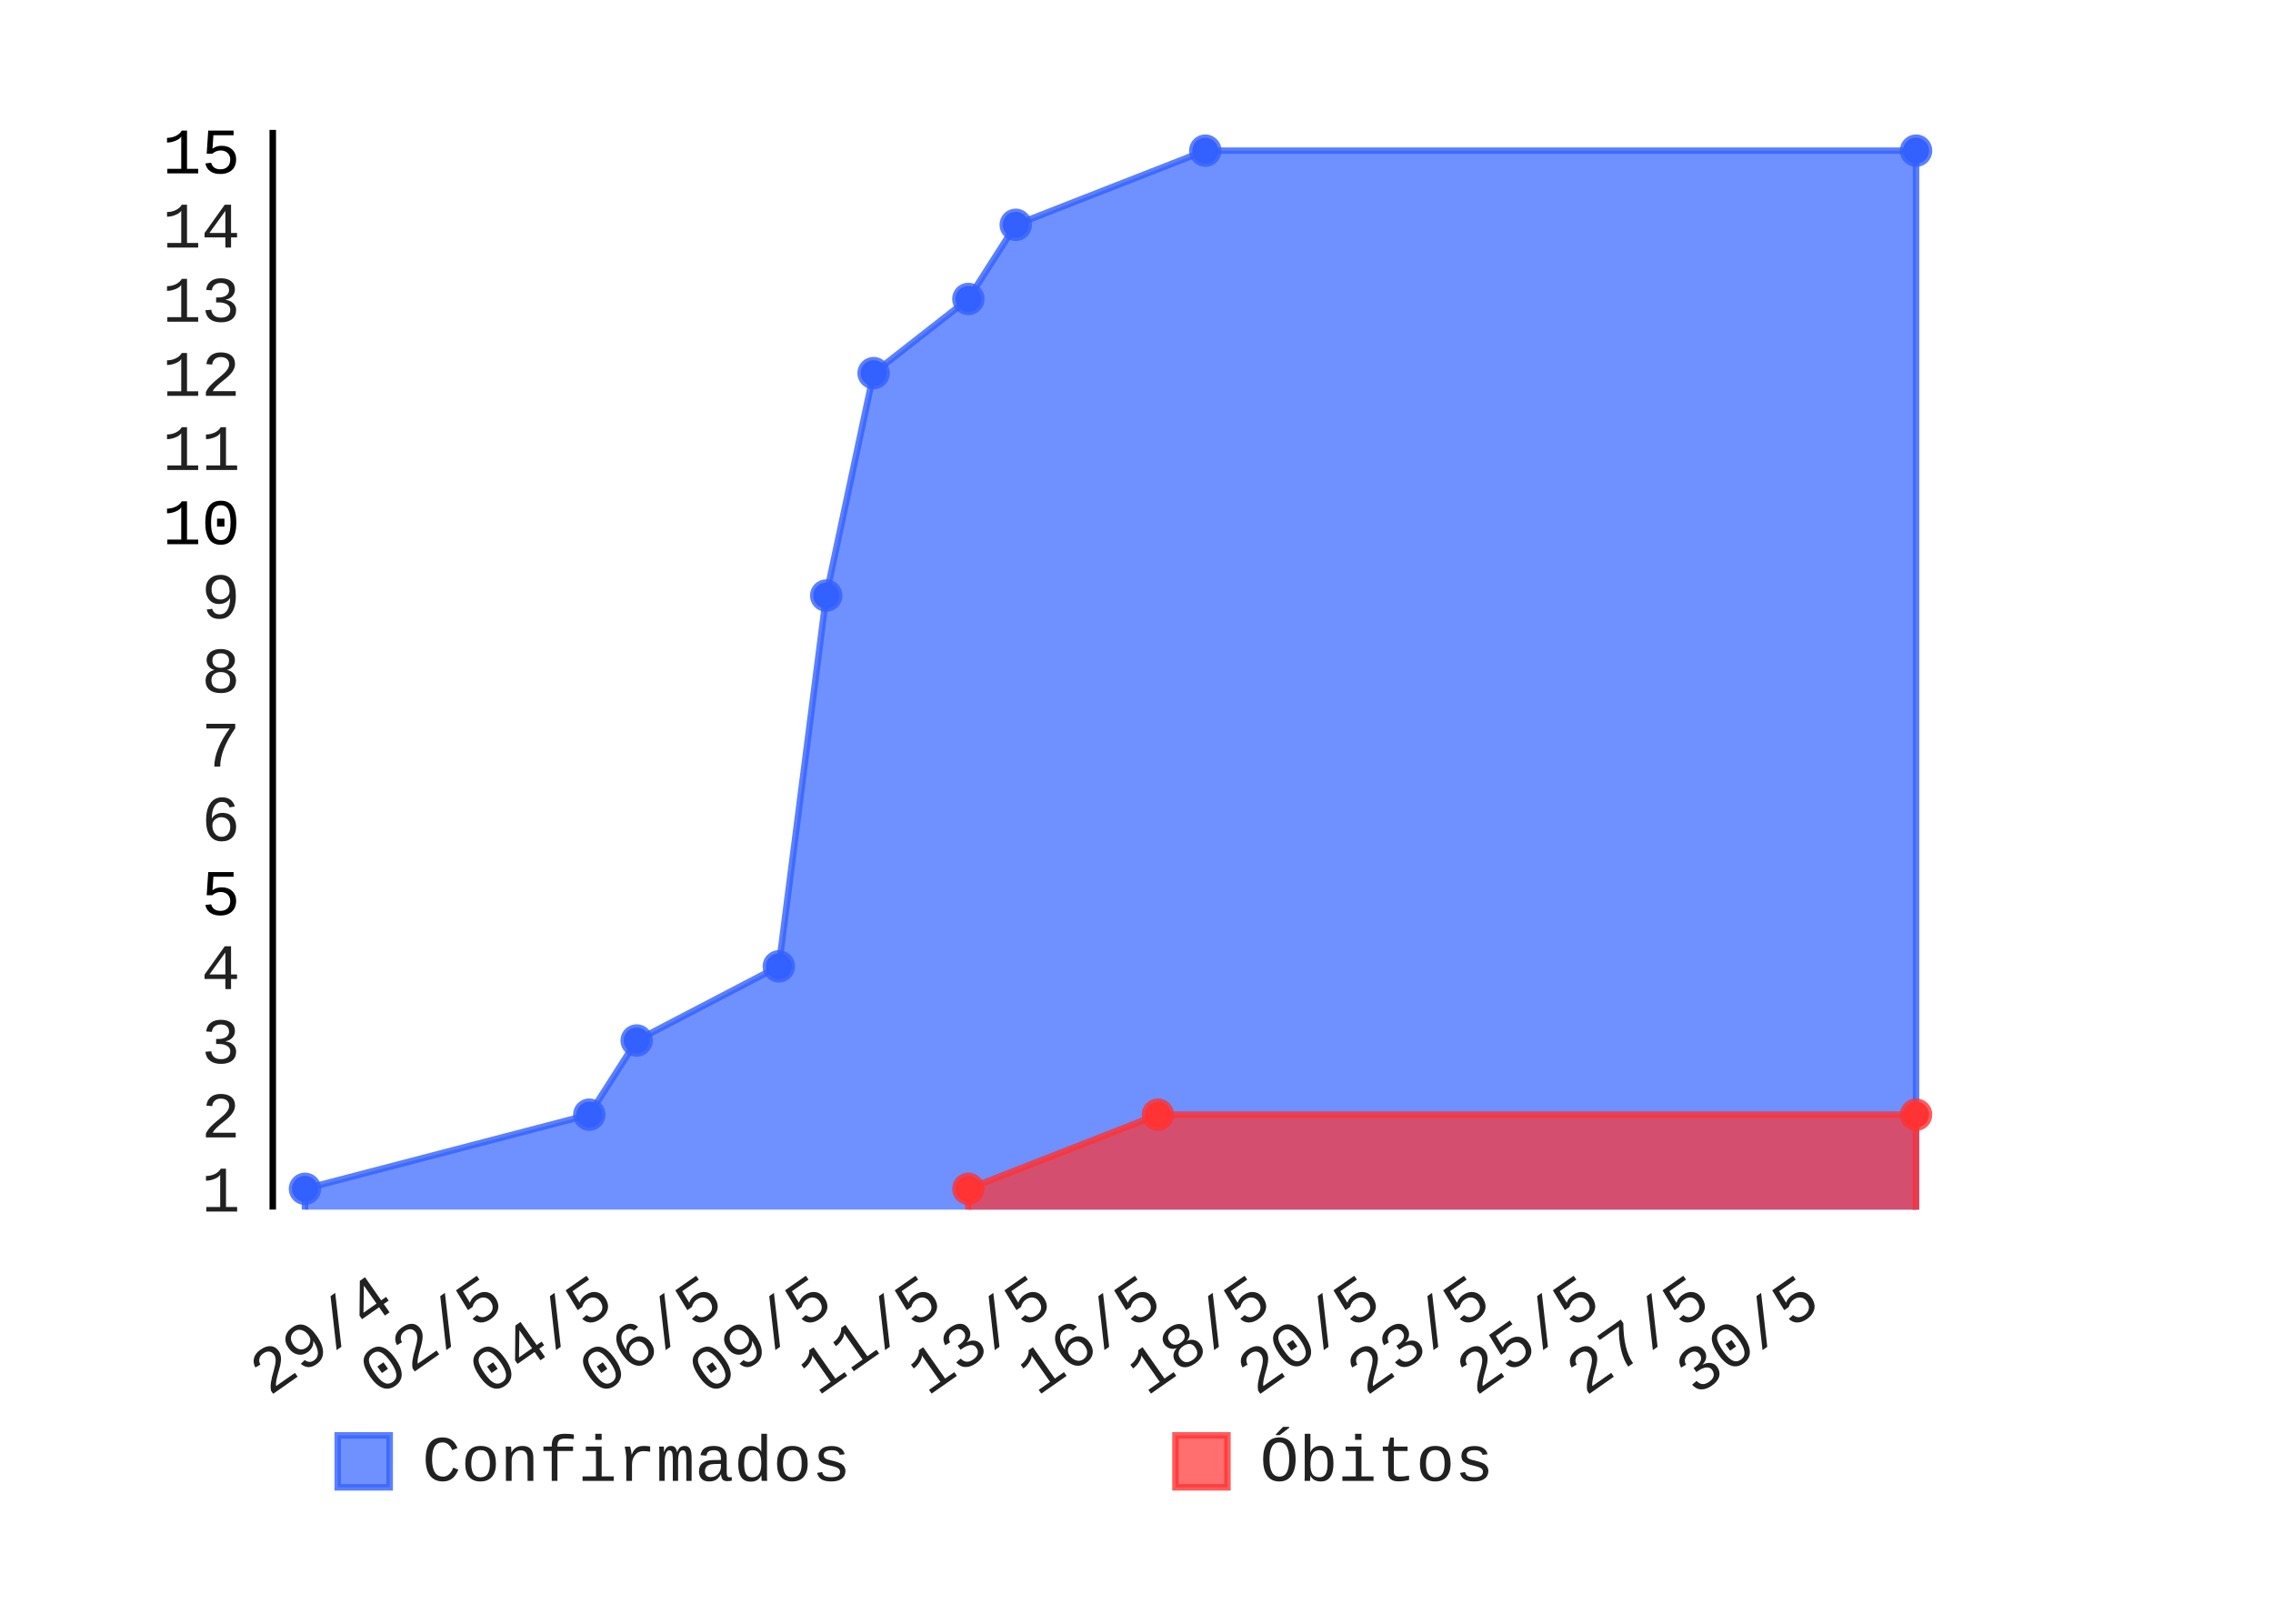
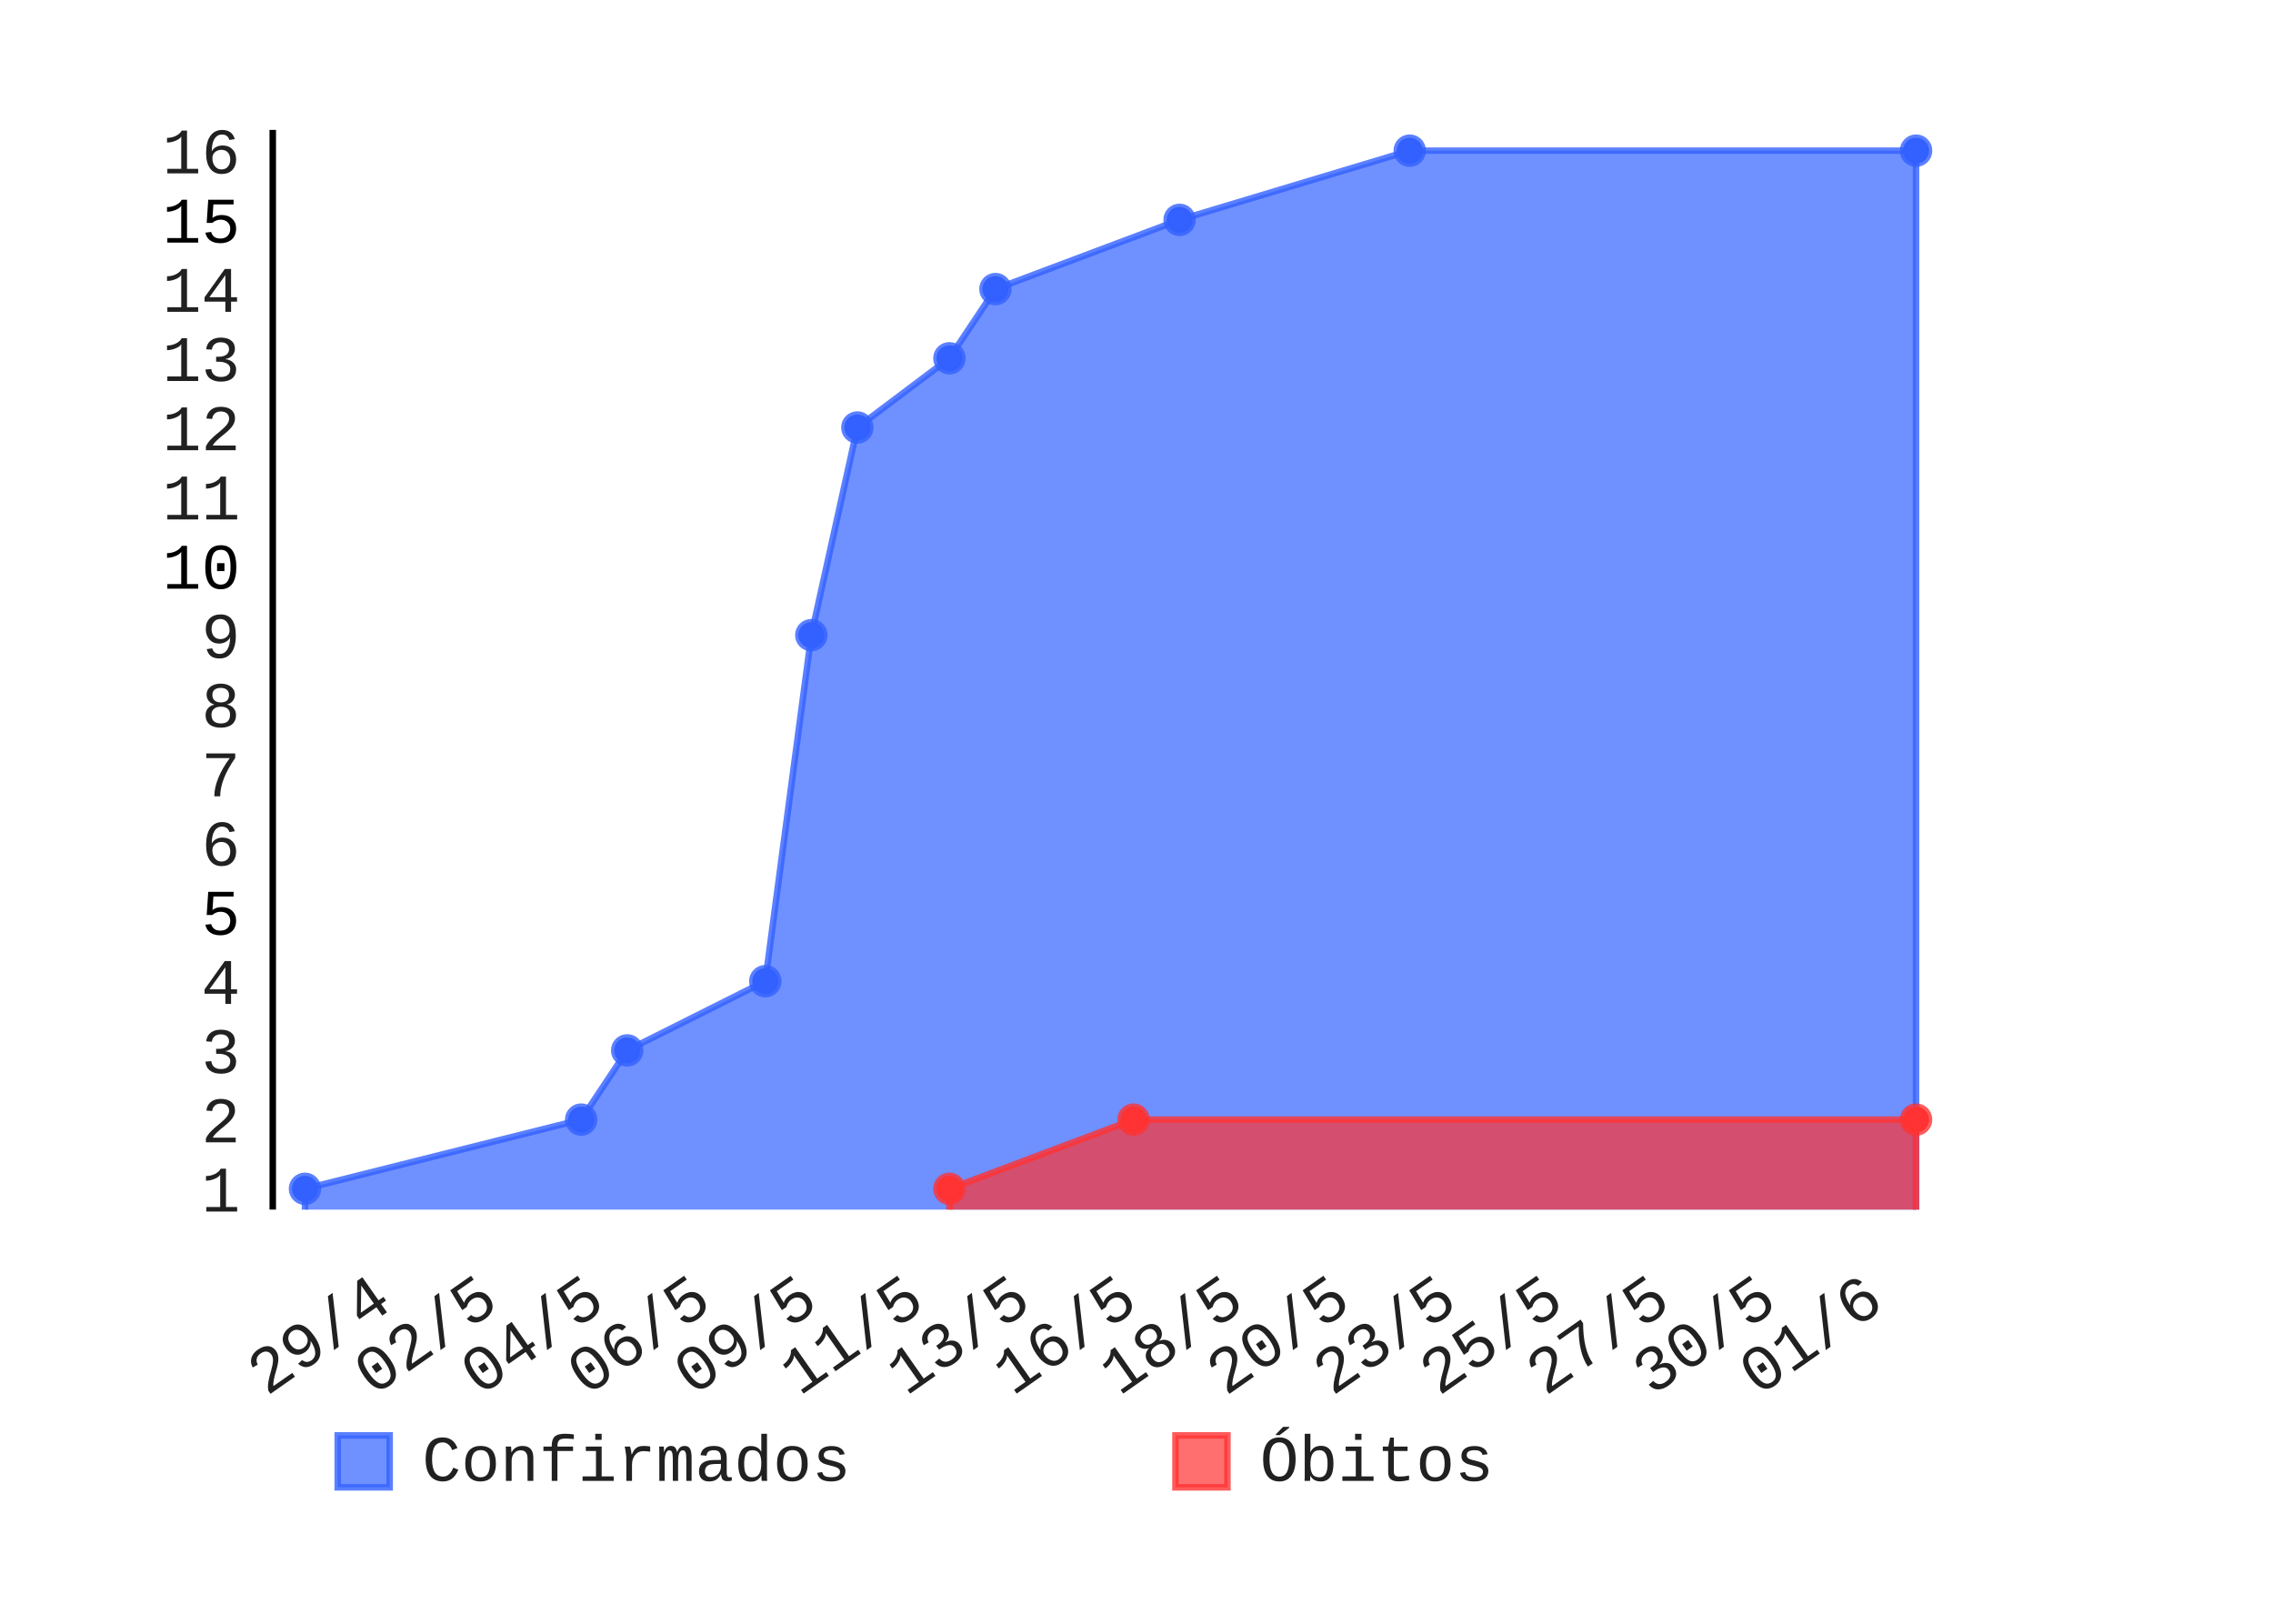
- <svg xmlns="http://www.w3.org/2000/svg" id="chart-2f801437-e877-4f3d-8676-568f3a748836" class="pygal-chart" viewBox="0 0 350 250" width="350" height="250">
+ <svg xmlns="http://www.w3.org/2000/svg" id="chart-4249aca0-46e8-4bd7-b48f-a4c489ceecaf" class="pygal-chart" viewBox="0 0 350 250" width="350" height="250">
  <defs>
-     <style type="text/css">#chart-2f801437-e877-4f3d-8676-568f3a748836{-webkit-user-select:none;-webkit-font-smoothing:antialiased;font-family:Consolas,"Liberation Mono",Menlo,Courier,monospace}#chart-2f801437-e877-4f3d-8676-568f3a748836 .title{font-family:Consolas,"Liberation Mono",Menlo,Courier,monospace;font-size:8px}#chart-2f801437-e877-4f3d-8676-568f3a748836 .legends .legend text{font-family:Consolas,"Liberation Mono",Menlo,Courier,monospace;font-size:10px}#chart-2f801437-e877-4f3d-8676-568f3a748836 .axis text{font-family:Consolas,"Liberation Mono",Menlo,Courier,monospace;font-size:10px}#chart-2f801437-e877-4f3d-8676-568f3a748836 .axis text.major{font-family:Consolas,"Liberation Mono",Menlo,Courier,monospace;font-size:10px}#chart-2f801437-e877-4f3d-8676-568f3a748836 .text-overlay text.value{font-family:Consolas,"Liberation Mono",Menlo,Courier,monospace;font-size:16px}#chart-2f801437-e877-4f3d-8676-568f3a748836 .text-overlay text.label{font-family:Consolas,"Liberation Mono",Menlo,Courier,monospace;font-size:10px}#chart-2f801437-e877-4f3d-8676-568f3a748836 .tooltip{font-family:Consolas,"Liberation Mono",Menlo,Courier,monospace;font-size:12px}#chart-2f801437-e877-4f3d-8676-568f3a748836 text.no_data{font-family:Consolas,"Liberation Mono",Menlo,Courier,monospace;font-size:64px}
- #chart-2f801437-e877-4f3d-8676-568f3a748836{background-color:transparent}#chart-2f801437-e877-4f3d-8676-568f3a748836 path,#chart-2f801437-e877-4f3d-8676-568f3a748836 line,#chart-2f801437-e877-4f3d-8676-568f3a748836 rect,#chart-2f801437-e877-4f3d-8676-568f3a748836 circle{-webkit-transition:150ms;-moz-transition:150ms;transition:150ms}#chart-2f801437-e877-4f3d-8676-568f3a748836 .graph &gt; .background{fill:transparent}#chart-2f801437-e877-4f3d-8676-568f3a748836 .plot &gt; .background{fill:rgba(255,255,255,1)}#chart-2f801437-e877-4f3d-8676-568f3a748836 .graph{fill:rgba(0,0,0,.87)}#chart-2f801437-e877-4f3d-8676-568f3a748836 text.no_data{fill:rgba(0,0,0,1)}#chart-2f801437-e877-4f3d-8676-568f3a748836 .title{fill:rgba(0,0,0,1)}#chart-2f801437-e877-4f3d-8676-568f3a748836 .legends .legend text{fill:rgba(0,0,0,.87)}#chart-2f801437-e877-4f3d-8676-568f3a748836 .legends .legend:hover text{fill:rgba(0,0,0,1)}#chart-2f801437-e877-4f3d-8676-568f3a748836 .axis .line{stroke:rgba(0,0,0,1)}#chart-2f801437-e877-4f3d-8676-568f3a748836 .axis .guide.line{stroke:rgba(0,0,0,.54)}#chart-2f801437-e877-4f3d-8676-568f3a748836 .axis .major.line{stroke:rgba(0,0,0,.87)}#chart-2f801437-e877-4f3d-8676-568f3a748836 .axis text.major{fill:rgba(0,0,0,1)}#chart-2f801437-e877-4f3d-8676-568f3a748836 .axis.y .guides:hover .guide.line,#chart-2f801437-e877-4f3d-8676-568f3a748836 .line-graph .axis.x .guides:hover .guide.line,#chart-2f801437-e877-4f3d-8676-568f3a748836 .stackedline-graph .axis.x .guides:hover .guide.line,#chart-2f801437-e877-4f3d-8676-568f3a748836 .xy-graph .axis.x .guides:hover .guide.line{stroke:rgba(0,0,0,1)}#chart-2f801437-e877-4f3d-8676-568f3a748836 .axis .guides:hover text{fill:rgba(0,0,0,1)}#chart-2f801437-e877-4f3d-8676-568f3a748836 .reactive{fill-opacity:.7;stroke-opacity:.8}#chart-2f801437-e877-4f3d-8676-568f3a748836 .ci{stroke:rgba(0,0,0,.87)}#chart-2f801437-e877-4f3d-8676-568f3a748836 .reactive.active,#chart-2f801437-e877-4f3d-8676-568f3a748836 .active .reactive{fill-opacity:.8;stroke-opacity:.9;stroke-width:4}#chart-2f801437-e877-4f3d-8676-568f3a748836 .ci .reactive.active{stroke-width:1.5}#chart-2f801437-e877-4f3d-8676-568f3a748836 .series text{fill:rgba(0,0,0,1)}#chart-2f801437-e877-4f3d-8676-568f3a748836 .tooltip rect{fill:rgba(255,255,255,1);stroke:rgba(0,0,0,1);-webkit-transition:opacity 150ms;-moz-transition:opacity 150ms;transition:opacity 150ms}#chart-2f801437-e877-4f3d-8676-568f3a748836 .tooltip .label{fill:rgba(0,0,0,.87)}#chart-2f801437-e877-4f3d-8676-568f3a748836 .tooltip .label{fill:rgba(0,0,0,.87)}#chart-2f801437-e877-4f3d-8676-568f3a748836 .tooltip .legend{font-size:.8em;fill:rgba(0,0,0,.54)}#chart-2f801437-e877-4f3d-8676-568f3a748836 .tooltip .x_label{font-size:.6em;fill:rgba(0,0,0,1)}#chart-2f801437-e877-4f3d-8676-568f3a748836 .tooltip .xlink{font-size:.5em;text-decoration:underline}#chart-2f801437-e877-4f3d-8676-568f3a748836 .tooltip .value{font-size:1.5em}#chart-2f801437-e877-4f3d-8676-568f3a748836 .bound{font-size:.5em}#chart-2f801437-e877-4f3d-8676-568f3a748836 .max-value{font-size:.75em;fill:rgba(0,0,0,.54)}#chart-2f801437-e877-4f3d-8676-568f3a748836 .map-element{fill:rgba(255,255,255,1);stroke:rgba(0,0,0,.54) !important}#chart-2f801437-e877-4f3d-8676-568f3a748836 .map-element .reactive{fill-opacity:inherit;stroke-opacity:inherit}#chart-2f801437-e877-4f3d-8676-568f3a748836 .color-0,#chart-2f801437-e877-4f3d-8676-568f3a748836 .color-0 a:visited{stroke:#3361FF;fill:#3361FF}#chart-2f801437-e877-4f3d-8676-568f3a748836 .color-1,#chart-2f801437-e877-4f3d-8676-568f3a748836 .color-1 a:visited{stroke:#FF3333;fill:#FF3333}#chart-2f801437-e877-4f3d-8676-568f3a748836 .text-overlay .color-0 text{fill:black}#chart-2f801437-e877-4f3d-8676-568f3a748836 .text-overlay .color-1 text{fill:black}
- #chart-2f801437-e877-4f3d-8676-568f3a748836 text.no_data{text-anchor:middle}#chart-2f801437-e877-4f3d-8676-568f3a748836 .guide.line{fill:none}#chart-2f801437-e877-4f3d-8676-568f3a748836 .centered{text-anchor:middle}#chart-2f801437-e877-4f3d-8676-568f3a748836 .title{text-anchor:middle}#chart-2f801437-e877-4f3d-8676-568f3a748836 .legends .legend text{fill-opacity:1}#chart-2f801437-e877-4f3d-8676-568f3a748836 .axis.x text{text-anchor:middle}#chart-2f801437-e877-4f3d-8676-568f3a748836 .axis.x:not(.web) text[transform]{text-anchor:start}#chart-2f801437-e877-4f3d-8676-568f3a748836 .axis.x:not(.web) text[transform].backwards{text-anchor:end}#chart-2f801437-e877-4f3d-8676-568f3a748836 .axis.y text{text-anchor:end}#chart-2f801437-e877-4f3d-8676-568f3a748836 .axis.y text[transform].backwards{text-anchor:start}#chart-2f801437-e877-4f3d-8676-568f3a748836 .axis.y2 text{text-anchor:start}#chart-2f801437-e877-4f3d-8676-568f3a748836 .axis.y2 text[transform].backwards{text-anchor:end}#chart-2f801437-e877-4f3d-8676-568f3a748836 .axis .guide.line{stroke-dasharray:4,4}#chart-2f801437-e877-4f3d-8676-568f3a748836 .axis .major.guide.line{stroke-dasharray:6,6}#chart-2f801437-e877-4f3d-8676-568f3a748836 .horizontal .axis.y .guide.line,#chart-2f801437-e877-4f3d-8676-568f3a748836 .horizontal .axis.y2 .guide.line,#chart-2f801437-e877-4f3d-8676-568f3a748836 .vertical .axis.x .guide.line{opacity:0}#chart-2f801437-e877-4f3d-8676-568f3a748836 .horizontal .axis.always_show .guide.line,#chart-2f801437-e877-4f3d-8676-568f3a748836 .vertical .axis.always_show .guide.line{opacity:1 !important}#chart-2f801437-e877-4f3d-8676-568f3a748836 .axis.y .guides:hover .guide.line,#chart-2f801437-e877-4f3d-8676-568f3a748836 .axis.y2 .guides:hover .guide.line,#chart-2f801437-e877-4f3d-8676-568f3a748836 .axis.x .guides:hover .guide.line{opacity:1}#chart-2f801437-e877-4f3d-8676-568f3a748836 .axis .guides:hover text{opacity:1}#chart-2f801437-e877-4f3d-8676-568f3a748836 .nofill{fill:none}#chart-2f801437-e877-4f3d-8676-568f3a748836 .subtle-fill{fill-opacity:.2}#chart-2f801437-e877-4f3d-8676-568f3a748836 .dot{stroke-width:1px;fill-opacity:1}#chart-2f801437-e877-4f3d-8676-568f3a748836 .dot.active{stroke-width:5px}#chart-2f801437-e877-4f3d-8676-568f3a748836 .dot.negative{fill:transparent}#chart-2f801437-e877-4f3d-8676-568f3a748836 text,#chart-2f801437-e877-4f3d-8676-568f3a748836 tspan{stroke:none !important}#chart-2f801437-e877-4f3d-8676-568f3a748836 .series text.active{opacity:1}#chart-2f801437-e877-4f3d-8676-568f3a748836 .tooltip rect{fill-opacity:.95;stroke-width:.5}#chart-2f801437-e877-4f3d-8676-568f3a748836 .tooltip text{fill-opacity:1}#chart-2f801437-e877-4f3d-8676-568f3a748836 .showable{visibility:hidden}#chart-2f801437-e877-4f3d-8676-568f3a748836 .showable.shown{visibility:visible}#chart-2f801437-e877-4f3d-8676-568f3a748836 .gauge-background{fill:rgba(229,229,229,1);stroke:none}#chart-2f801437-e877-4f3d-8676-568f3a748836 .bg-lines{stroke:transparent;stroke-width:2px}</style>
+     <style type="text/css">#chart-4249aca0-46e8-4bd7-b48f-a4c489ceecaf{-webkit-user-select:none;-webkit-font-smoothing:antialiased;font-family:Consolas,"Liberation Mono",Menlo,Courier,monospace}#chart-4249aca0-46e8-4bd7-b48f-a4c489ceecaf .title{font-family:Consolas,"Liberation Mono",Menlo,Courier,monospace;font-size:8px}#chart-4249aca0-46e8-4bd7-b48f-a4c489ceecaf .legends .legend text{font-family:Consolas,"Liberation Mono",Menlo,Courier,monospace;font-size:10px}#chart-4249aca0-46e8-4bd7-b48f-a4c489ceecaf .axis text{font-family:Consolas,"Liberation Mono",Menlo,Courier,monospace;font-size:10px}#chart-4249aca0-46e8-4bd7-b48f-a4c489ceecaf .axis text.major{font-family:Consolas,"Liberation Mono",Menlo,Courier,monospace;font-size:10px}#chart-4249aca0-46e8-4bd7-b48f-a4c489ceecaf .text-overlay text.value{font-family:Consolas,"Liberation Mono",Menlo,Courier,monospace;font-size:16px}#chart-4249aca0-46e8-4bd7-b48f-a4c489ceecaf .text-overlay text.label{font-family:Consolas,"Liberation Mono",Menlo,Courier,monospace;font-size:10px}#chart-4249aca0-46e8-4bd7-b48f-a4c489ceecaf .tooltip{font-family:Consolas,"Liberation Mono",Menlo,Courier,monospace;font-size:12px}#chart-4249aca0-46e8-4bd7-b48f-a4c489ceecaf text.no_data{font-family:Consolas,"Liberation Mono",Menlo,Courier,monospace;font-size:64px}
+ #chart-4249aca0-46e8-4bd7-b48f-a4c489ceecaf{background-color:transparent}#chart-4249aca0-46e8-4bd7-b48f-a4c489ceecaf path,#chart-4249aca0-46e8-4bd7-b48f-a4c489ceecaf line,#chart-4249aca0-46e8-4bd7-b48f-a4c489ceecaf rect,#chart-4249aca0-46e8-4bd7-b48f-a4c489ceecaf circle{-webkit-transition:150ms;-moz-transition:150ms;transition:150ms}#chart-4249aca0-46e8-4bd7-b48f-a4c489ceecaf .graph &gt; .background{fill:transparent}#chart-4249aca0-46e8-4bd7-b48f-a4c489ceecaf .plot &gt; .background{fill:rgba(255,255,255,1)}#chart-4249aca0-46e8-4bd7-b48f-a4c489ceecaf .graph{fill:rgba(0,0,0,.87)}#chart-4249aca0-46e8-4bd7-b48f-a4c489ceecaf text.no_data{fill:rgba(0,0,0,1)}#chart-4249aca0-46e8-4bd7-b48f-a4c489ceecaf .title{fill:rgba(0,0,0,1)}#chart-4249aca0-46e8-4bd7-b48f-a4c489ceecaf .legends .legend text{fill:rgba(0,0,0,.87)}#chart-4249aca0-46e8-4bd7-b48f-a4c489ceecaf .legends .legend:hover text{fill:rgba(0,0,0,1)}#chart-4249aca0-46e8-4bd7-b48f-a4c489ceecaf .axis .line{stroke:rgba(0,0,0,1)}#chart-4249aca0-46e8-4bd7-b48f-a4c489ceecaf .axis .guide.line{stroke:rgba(0,0,0,.54)}#chart-4249aca0-46e8-4bd7-b48f-a4c489ceecaf .axis .major.line{stroke:rgba(0,0,0,.87)}#chart-4249aca0-46e8-4bd7-b48f-a4c489ceecaf .axis text.major{fill:rgba(0,0,0,1)}#chart-4249aca0-46e8-4bd7-b48f-a4c489ceecaf .axis.y .guides:hover .guide.line,#chart-4249aca0-46e8-4bd7-b48f-a4c489ceecaf .line-graph .axis.x .guides:hover .guide.line,#chart-4249aca0-46e8-4bd7-b48f-a4c489ceecaf .stackedline-graph .axis.x .guides:hover .guide.line,#chart-4249aca0-46e8-4bd7-b48f-a4c489ceecaf .xy-graph .axis.x .guides:hover .guide.line{stroke:rgba(0,0,0,1)}#chart-4249aca0-46e8-4bd7-b48f-a4c489ceecaf .axis .guides:hover text{fill:rgba(0,0,0,1)}#chart-4249aca0-46e8-4bd7-b48f-a4c489ceecaf .reactive{fill-opacity:.7;stroke-opacity:.8}#chart-4249aca0-46e8-4bd7-b48f-a4c489ceecaf .ci{stroke:rgba(0,0,0,.87)}#chart-4249aca0-46e8-4bd7-b48f-a4c489ceecaf .reactive.active,#chart-4249aca0-46e8-4bd7-b48f-a4c489ceecaf .active .reactive{fill-opacity:.8;stroke-opacity:.9;stroke-width:4}#chart-4249aca0-46e8-4bd7-b48f-a4c489ceecaf .ci .reactive.active{stroke-width:1.5}#chart-4249aca0-46e8-4bd7-b48f-a4c489ceecaf .series text{fill:rgba(0,0,0,1)}#chart-4249aca0-46e8-4bd7-b48f-a4c489ceecaf .tooltip rect{fill:rgba(255,255,255,1);stroke:rgba(0,0,0,1);-webkit-transition:opacity 150ms;-moz-transition:opacity 150ms;transition:opacity 150ms}#chart-4249aca0-46e8-4bd7-b48f-a4c489ceecaf .tooltip .label{fill:rgba(0,0,0,.87)}#chart-4249aca0-46e8-4bd7-b48f-a4c489ceecaf .tooltip .label{fill:rgba(0,0,0,.87)}#chart-4249aca0-46e8-4bd7-b48f-a4c489ceecaf .tooltip .legend{font-size:.8em;fill:rgba(0,0,0,.54)}#chart-4249aca0-46e8-4bd7-b48f-a4c489ceecaf .tooltip .x_label{font-size:.6em;fill:rgba(0,0,0,1)}#chart-4249aca0-46e8-4bd7-b48f-a4c489ceecaf .tooltip .xlink{font-size:.5em;text-decoration:underline}#chart-4249aca0-46e8-4bd7-b48f-a4c489ceecaf .tooltip .value{font-size:1.5em}#chart-4249aca0-46e8-4bd7-b48f-a4c489ceecaf .bound{font-size:.5em}#chart-4249aca0-46e8-4bd7-b48f-a4c489ceecaf .max-value{font-size:.75em;fill:rgba(0,0,0,.54)}#chart-4249aca0-46e8-4bd7-b48f-a4c489ceecaf .map-element{fill:rgba(255,255,255,1);stroke:rgba(0,0,0,.54) !important}#chart-4249aca0-46e8-4bd7-b48f-a4c489ceecaf .map-element .reactive{fill-opacity:inherit;stroke-opacity:inherit}#chart-4249aca0-46e8-4bd7-b48f-a4c489ceecaf .color-0,#chart-4249aca0-46e8-4bd7-b48f-a4c489ceecaf .color-0 a:visited{stroke:#3361FF;fill:#3361FF}#chart-4249aca0-46e8-4bd7-b48f-a4c489ceecaf .color-1,#chart-4249aca0-46e8-4bd7-b48f-a4c489ceecaf .color-1 a:visited{stroke:#FF3333;fill:#FF3333}#chart-4249aca0-46e8-4bd7-b48f-a4c489ceecaf .text-overlay .color-0 text{fill:black}#chart-4249aca0-46e8-4bd7-b48f-a4c489ceecaf .text-overlay .color-1 text{fill:black}
+ #chart-4249aca0-46e8-4bd7-b48f-a4c489ceecaf text.no_data{text-anchor:middle}#chart-4249aca0-46e8-4bd7-b48f-a4c489ceecaf .guide.line{fill:none}#chart-4249aca0-46e8-4bd7-b48f-a4c489ceecaf .centered{text-anchor:middle}#chart-4249aca0-46e8-4bd7-b48f-a4c489ceecaf .title{text-anchor:middle}#chart-4249aca0-46e8-4bd7-b48f-a4c489ceecaf .legends .legend text{fill-opacity:1}#chart-4249aca0-46e8-4bd7-b48f-a4c489ceecaf .axis.x text{text-anchor:middle}#chart-4249aca0-46e8-4bd7-b48f-a4c489ceecaf .axis.x:not(.web) text[transform]{text-anchor:start}#chart-4249aca0-46e8-4bd7-b48f-a4c489ceecaf .axis.x:not(.web) text[transform].backwards{text-anchor:end}#chart-4249aca0-46e8-4bd7-b48f-a4c489ceecaf .axis.y text{text-anchor:end}#chart-4249aca0-46e8-4bd7-b48f-a4c489ceecaf .axis.y text[transform].backwards{text-anchor:start}#chart-4249aca0-46e8-4bd7-b48f-a4c489ceecaf .axis.y2 text{text-anchor:start}#chart-4249aca0-46e8-4bd7-b48f-a4c489ceecaf .axis.y2 text[transform].backwards{text-anchor:end}#chart-4249aca0-46e8-4bd7-b48f-a4c489ceecaf .axis .guide.line{stroke-dasharray:4,4}#chart-4249aca0-46e8-4bd7-b48f-a4c489ceecaf .axis .major.guide.line{stroke-dasharray:6,6}#chart-4249aca0-46e8-4bd7-b48f-a4c489ceecaf .horizontal .axis.y .guide.line,#chart-4249aca0-46e8-4bd7-b48f-a4c489ceecaf .horizontal .axis.y2 .guide.line,#chart-4249aca0-46e8-4bd7-b48f-a4c489ceecaf .vertical .axis.x .guide.line{opacity:0}#chart-4249aca0-46e8-4bd7-b48f-a4c489ceecaf .horizontal .axis.always_show .guide.line,#chart-4249aca0-46e8-4bd7-b48f-a4c489ceecaf .vertical .axis.always_show .guide.line{opacity:1 !important}#chart-4249aca0-46e8-4bd7-b48f-a4c489ceecaf .axis.y .guides:hover .guide.line,#chart-4249aca0-46e8-4bd7-b48f-a4c489ceecaf .axis.y2 .guides:hover .guide.line,#chart-4249aca0-46e8-4bd7-b48f-a4c489ceecaf .axis.x .guides:hover .guide.line{opacity:1}#chart-4249aca0-46e8-4bd7-b48f-a4c489ceecaf .axis .guides:hover text{opacity:1}#chart-4249aca0-46e8-4bd7-b48f-a4c489ceecaf .nofill{fill:none}#chart-4249aca0-46e8-4bd7-b48f-a4c489ceecaf .subtle-fill{fill-opacity:.2}#chart-4249aca0-46e8-4bd7-b48f-a4c489ceecaf .dot{stroke-width:1px;fill-opacity:1}#chart-4249aca0-46e8-4bd7-b48f-a4c489ceecaf .dot.active{stroke-width:5px}#chart-4249aca0-46e8-4bd7-b48f-a4c489ceecaf .dot.negative{fill:transparent}#chart-4249aca0-46e8-4bd7-b48f-a4c489ceecaf text,#chart-4249aca0-46e8-4bd7-b48f-a4c489ceecaf tspan{stroke:none !important}#chart-4249aca0-46e8-4bd7-b48f-a4c489ceecaf .series text.active{opacity:1}#chart-4249aca0-46e8-4bd7-b48f-a4c489ceecaf .tooltip rect{fill-opacity:.95;stroke-width:.5}#chart-4249aca0-46e8-4bd7-b48f-a4c489ceecaf .tooltip text{fill-opacity:1}#chart-4249aca0-46e8-4bd7-b48f-a4c489ceecaf .showable{visibility:hidden}#chart-4249aca0-46e8-4bd7-b48f-a4c489ceecaf .showable.shown{visibility:visible}#chart-4249aca0-46e8-4bd7-b48f-a4c489ceecaf .gauge-background{fill:rgba(229,229,229,1);stroke:none}#chart-4249aca0-46e8-4bd7-b48f-a4c489ceecaf .bg-lines{stroke:transparent;stroke-width:2px}</style>
  </defs>
  <g class="graph datetimeline-graph vertical">
    <rect x="0" y="0" width="350" height="250" class="background" />
    <g transform="translate(42, 20)" class="plot">
      <rect x="0" y="0" width="258.0" height="166.234" class="background" />
      <g class="axis y">
        <g class="guides">
          <text x="-5" y="166.537" class="">1</text>
        </g>
        <g class="guides">
-           <text x="-5" y="155.12" class="">2</text>
-         </g>
-         <g class="guides">
-           <text x="-5" y="143.703" class="">3</text>
-         </g>
-         <g class="guides">
-           <text x="-5" y="132.286" class="">4</text>
-         </g>
-         <g class="guides">
-           <text x="-5" y="120.869" class="major">5</text>
-         </g>
-         <g class="guides">
-           <text x="-5" y="109.451" class="">6</text>
-         </g>
-         <g class="guides">
-           <text x="-5" y="98.034" class="">7</text>
-         </g>
-         <g class="guides">
-           <text x="-5" y="86.617" class="">8</text>
-         </g>
-         <g class="guides">
-           <text x="-5" y="75.2" class="">9</text>
-         </g>
-         <g class="guides">
-           <text x="-5" y="63.783" class="major">10</text>
-         </g>
-         <g class="guides">
-           <text x="-5" y="52.366" class="">11</text>
-         </g>
-         <g class="guides">
-           <text x="-5" y="40.948" class="">12</text>
-         </g>
-         <g class="guides">
-           <text x="-5" y="29.531" class="">13</text>
-         </g>
-         <g class="guides">
-           <text x="-5" y="18.114" class="">14</text>
-         </g>
-         <g class="guides">
-           <text x="-5" y="6.697" class="major">15</text>
+           <text x="-5" y="155.881" class="">2</text>
+         </g>
+         <g class="guides">
+           <text x="-5" y="145.225" class="">3</text>
+         </g>
+         <g class="guides">
+           <text x="-5" y="134.569" class="">4</text>
+         </g>
+         <g class="guides">
+           <text x="-5" y="123.913" class="major">5</text>
+         </g>
+         <g class="guides">
+           <text x="-5" y="113.257" class="">6</text>
+         </g>
+         <g class="guides">
+           <text x="-5" y="102.601" class="">7</text>
+         </g>
+         <g class="guides">
+           <text x="-5" y="91.945" class="">8</text>
+         </g>
+         <g class="guides">
+           <text x="-5" y="81.289" class="">9</text>
+         </g>
+         <g class="guides">
+           <text x="-5" y="70.633" class="major">10</text>
+         </g>
+         <g class="guides">
+           <text x="-5" y="59.977" class="">11</text>
+         </g>
+         <g class="guides">
+           <text x="-5" y="49.321" class="">12</text>
+         </g>
+         <g class="guides">
+           <text x="-5" y="38.665" class="">13</text>
+         </g>
+         <g class="guides">
+           <text x="-5" y="28.009" class="">14</text>
+         </g>
+         <g class="guides">
+           <text x="-5" y="17.353" class="major">15</text>
+         </g>
+         <g class="guides">
+           <text x="-5" y="6.697" class="">16</text>
        </g>
      </g>
      <g class="axis x">
        <path d="M0 0 v166.234" class="line" />
        <g class="guides">
-           <path d="M19.149 0 v166.234" class="guide line" />
-           <text x="19.149" y="181.234" class="backwards" transform="rotate(325 19.14894 181.2342)">29/4</text>
-         </g>
-         <g class="guides">
-           <path d="M36.039 0 v166.234" class="guide line" />
-           <text x="36.039" y="181.234" class="backwards" transform="rotate(325 36.03871 181.2342)">02/5</text>
-         </g>
-         <g class="guides">
-           <path d="M52.928 0 v166.234" class="guide line" />
-           <text x="52.928" y="181.234" class="backwards" transform="rotate(325 52.92848 181.2342)">04/5</text>
-         </g>
-         <g class="guides">
-           <path d="M69.818 0 v166.234" class="guide line" />
-           <text x="69.818" y="181.234" class="backwards" transform="rotate(325 69.81825 181.2342)">06/5</text>
-         </g>
-         <g class="guides">
-           <path d="M86.708 0 v166.234" class="guide line" />
-           <text x="86.708" y="181.234" class="backwards" transform="rotate(325 86.70802 181.2342)">09/5</text>
-         </g>
-         <g class="guides">
-           <path d="M103.598 0 v166.234" class="guide line" />
-           <text x="103.598" y="181.234" class="backwards" transform="rotate(325 103.5978 181.2342)">11/5</text>
-         </g>
-         <g class="guides">
-           <path d="M120.488 0 v166.234" class="guide line" />
-           <text x="120.488" y="181.234" class="backwards" transform="rotate(325 120.4876 181.2342)">13/5</text>
-         </g>
-         <g class="guides">
-           <path d="M137.377 0 v166.234" class="guide line" />
-           <text x="137.377" y="181.234" class="backwards" transform="rotate(325 137.3773 181.2342)">16/5</text>
-         </g>
-         <g class="guides">
-           <path d="M154.267 0 v166.234" class="guide line" />
-           <text x="154.267" y="181.234" class="backwards" transform="rotate(325 154.2671 181.2342)">18/5</text>
-         </g>
-         <g class="guides">
-           <path d="M171.157 0 v166.234" class="guide line" />
-           <text x="171.157" y="181.234" class="backwards" transform="rotate(325 171.1569 181.2342)">20/5</text>
-         </g>
-         <g class="guides">
-           <path d="M188.047 0 v166.234" class="guide line" />
-           <text x="188.047" y="181.234" class="backwards" transform="rotate(325 188.0466 181.2342)">23/5</text>
-         </g>
-         <g class="guides">
-           <path d="M204.936 0 v166.234" class="guide line" />
-           <text x="204.936" y="181.234" class="backwards" transform="rotate(325 204.9364 181.2342)">25/5</text>
-         </g>
-         <g class="guides">
-           <path d="M221.826 0 v166.234" class="guide line" />
-           <text x="221.826" y="181.234" class="backwards" transform="rotate(325 221.8262 181.2342)">27/5</text>
-         </g>
-         <g class="guides">
-           <path d="M238.716 0 v166.234" class="guide line" />
-           <text x="238.716" y="181.234" class="backwards" transform="rotate(325 238.7159 181.2342)">30/5</text>
+           <path d="M18.744 0 v166.234" class="guide line" />
+           <text x="18.744" y="181.234" class="backwards" transform="rotate(325 18.74359 181.2342)">29/4</text>
+         </g>
+         <g class="guides">
+           <path d="M35.151 0 v166.234" class="guide line" />
+           <text x="35.151" y="181.234" class="backwards" transform="rotate(325 35.15079 181.2342)">02/5</text>
+         </g>
+         <g class="guides">
+           <path d="M51.558 0 v166.234" class="guide line" />
+           <text x="51.558" y="181.234" class="backwards" transform="rotate(325 51.558 181.2342)">04/5</text>
+         </g>
+         <g class="guides">
+           <path d="M67.965 0 v166.234" class="guide line" />
+           <text x="67.965" y="181.234" class="backwards" transform="rotate(325 67.9652 181.2342)">06/5</text>
+         </g>
+         <g class="guides">
+           <path d="M84.372 0 v166.234" class="guide line" />
+           <text x="84.372" y="181.234" class="backwards" transform="rotate(325 84.37241 181.2342)">09/5</text>
+         </g>
+         <g class="guides">
+           <path d="M100.78 0 v166.234" class="guide line" />
+           <text x="100.78" y="181.234" class="backwards" transform="rotate(325 100.7796 181.2342)">11/5</text>
+         </g>
+         <g class="guides">
+           <path d="M117.187 0 v166.234" class="guide line" />
+           <text x="117.187" y="181.234" class="backwards" transform="rotate(325 117.1868 181.2342)">13/5</text>
+         </g>
+         <g class="guides">
+           <path d="M133.594 0 v166.234" class="guide line" />
+           <text x="133.594" y="181.234" class="backwards" transform="rotate(325 133.594 181.2342)">16/5</text>
+         </g>
+         <g class="guides">
+           <path d="M150.001 0 v166.234" class="guide line" />
+           <text x="150.001" y="181.234" class="backwards" transform="rotate(325 150.0012 181.2342)">18/5</text>
+         </g>
+         <g class="guides">
+           <path d="M166.408 0 v166.234" class="guide line" />
+           <text x="166.408" y="181.234" class="backwards" transform="rotate(325 166.4084 181.2342)">20/5</text>
+         </g>
+         <g class="guides">
+           <path d="M182.816 0 v166.234" class="guide line" />
+           <text x="182.816" y="181.234" class="backwards" transform="rotate(325 182.8156 181.2342)">23/5</text>
+         </g>
+         <g class="guides">
+           <path d="M199.223 0 v166.234" class="guide line" />
+           <text x="199.223" y="181.234" class="backwards" transform="rotate(325 199.2228 181.2342)">25/5</text>
+         </g>
+         <g class="guides">
+           <path d="M215.63 0 v166.234" class="guide line" />
+           <text x="215.63" y="181.234" class="backwards" transform="rotate(325 215.63 181.2342)">27/5</text>
+         </g>
+         <g class="guides">
+           <path d="M232.037 0 v166.234" class="guide line" />
+           <text x="232.037" y="181.234" class="backwards" transform="rotate(325 232.0372 181.2342)">30/5</text>
+         </g>
+         <g class="guides">
+           <path d="M248.444 0 v166.234" class="guide line" />
+           <text x="248.444" y="181.234" class="backwards" transform="rotate(325 248.4444 181.2342)">01/6</text>
        </g>
      </g>
      <g class="series serie-0 color-0">
-         <path d="M4.962 166.234 L4.962 163.037 48.74 151.62 56.036 140.203 77.925 128.786 85.222 71.7 92.518 37.448 107.111 26.031 114.407 14.614 143.593 3.197 253.038 3.197 253.038 166.234" class="line reactive" />
+         <path d="M4.962 166.234 L4.962 163.037 47.489 152.381 54.577 141.725 75.841 131.069 82.929 77.789 90.016 45.821 104.192 35.165 111.28 24.509 139.632 13.853 175.071 3.197 253.038 3.197 253.038 166.234" class="line reactive" />
      </g>
      <g class="series serie-1 color-1">
-         <path d="M107.111 166.234 L107.111 163.037 136.296 151.62 253.038 151.62 253.038 166.234" class="line reactive" />
+         <path d="M104.192 166.234 L104.192 163.037 132.544 152.381 253.038 152.381 253.038 166.234" class="line reactive" />
      </g>
    </g>
    <g class="titles" />
    <g transform="translate(42, 20)" class="plot overlay">
      <g class="series serie-0 color-0">
        <g class="dots">
          <circle cx="4.962" cy="163.037" r="2" class="dot reactive tooltip-trigger" />
        </g>
        <g class="dots">
-           <circle cx="48.74" cy="151.62" r="2" class="dot reactive tooltip-trigger" />
-         </g>
-         <g class="dots">
-           <circle cx="56.036" cy="140.203" r="2" class="dot reactive tooltip-trigger" />
-         </g>
-         <g class="dots">
-           <circle cx="77.925" cy="128.786" r="2" class="dot reactive tooltip-trigger" />
-         </g>
-         <g class="dots">
-           <circle cx="85.222" cy="71.7" r="2" class="dot reactive tooltip-trigger" />
-         </g>
-         <g class="dots">
-           <circle cx="92.518" cy="37.448" r="2" class="dot reactive tooltip-trigger" />
-         </g>
-         <g class="dots">
-           <circle cx="107.111" cy="26.031" r="2" class="dot reactive tooltip-trigger" />
-         </g>
-         <g class="dots">
-           <circle cx="114.407" cy="14.614" r="2" class="dot reactive tooltip-trigger" />
-         </g>
-         <g class="dots">
-           <circle cx="143.593" cy="3.197" r="2" class="dot reactive tooltip-trigger" />
+           <circle cx="47.489" cy="152.381" r="2" class="dot reactive tooltip-trigger" />
+         </g>
+         <g class="dots">
+           <circle cx="54.577" cy="141.725" r="2" class="dot reactive tooltip-trigger" />
+         </g>
+         <g class="dots">
+           <circle cx="75.841" cy="131.069" r="2" class="dot reactive tooltip-trigger" />
+         </g>
+         <g class="dots">
+           <circle cx="82.929" cy="77.789" r="2" class="dot reactive tooltip-trigger" />
+         </g>
+         <g class="dots">
+           <circle cx="90.016" cy="45.821" r="2" class="dot reactive tooltip-trigger" />
+         </g>
+         <g class="dots">
+           <circle cx="104.192" cy="35.165" r="2" class="dot reactive tooltip-trigger" />
+         </g>
+         <g class="dots">
+           <circle cx="111.28" cy="24.509" r="2" class="dot reactive tooltip-trigger" />
+         </g>
+         <g class="dots">
+           <circle cx="139.632" cy="13.853" r="2" class="dot reactive tooltip-trigger" />
+         </g>
+         <g class="dots">
+           <circle cx="175.071" cy="3.197" r="2" class="dot reactive tooltip-trigger" />
        </g>
        <g class="dots">
          <circle cx="253.038" cy="3.197" r="2" class="dot reactive tooltip-trigger" />
        </g>
      </g>
      <g class="series serie-1 color-1">
        <g class="dots">
-           <circle cx="107.111" cy="163.037" r="2" class="dot reactive tooltip-trigger" />
-         </g>
-         <g class="dots">
-           <circle cx="136.296" cy="151.62" r="2" class="dot reactive tooltip-trigger" />
-         </g>
-         <g class="dots">
-           <circle cx="253.038" cy="151.62" r="2" class="dot reactive tooltip-trigger" />
+           <circle cx="104.192" cy="163.037" r="2" class="dot reactive tooltip-trigger" />
+         </g>
+         <g class="dots">
+           <circle cx="132.544" cy="152.381" r="2" class="dot reactive tooltip-trigger" />
+         </g>
+         <g class="dots">
+           <circle cx="253.038" cy="152.381" r="2" class="dot reactive tooltip-trigger" />
        </g>
      </g>
    </g>
    <g transform="translate(42, 20)" class="plot text-overlay">
      <g class="series serie-0 color-0" />
      <g class="series serie-1 color-1" />
    </g>
    <g transform="translate(42, 20)" class="plot tooltip-overlay">
      <g transform="translate(0 0)" style="opacity: 0" class="tooltip">
        <rect rx="10" ry="10" width="0" height="0" class="tooltip-box" />
        <g class="text" />
      </g>
    </g>
    <g transform="translate(52, 220)" class="legends">
      <g id="activate-serie-0" class="legend reactive activate-serie">
        <rect x="0.0" y="1.0" width="8" height="8" class="color-0 reactive" />
        <text x="13.0" y="8.0">Confirmados</text>
      </g>
      <g id="activate-serie-1" class="legend reactive activate-serie">
        <rect x="129.0" y="1.0" width="8" height="8" class="color-1 reactive" />
        <text x="142.0" y="8.0">Óbitos</text>
      </g>
    </g>
  </g>
</svg>
